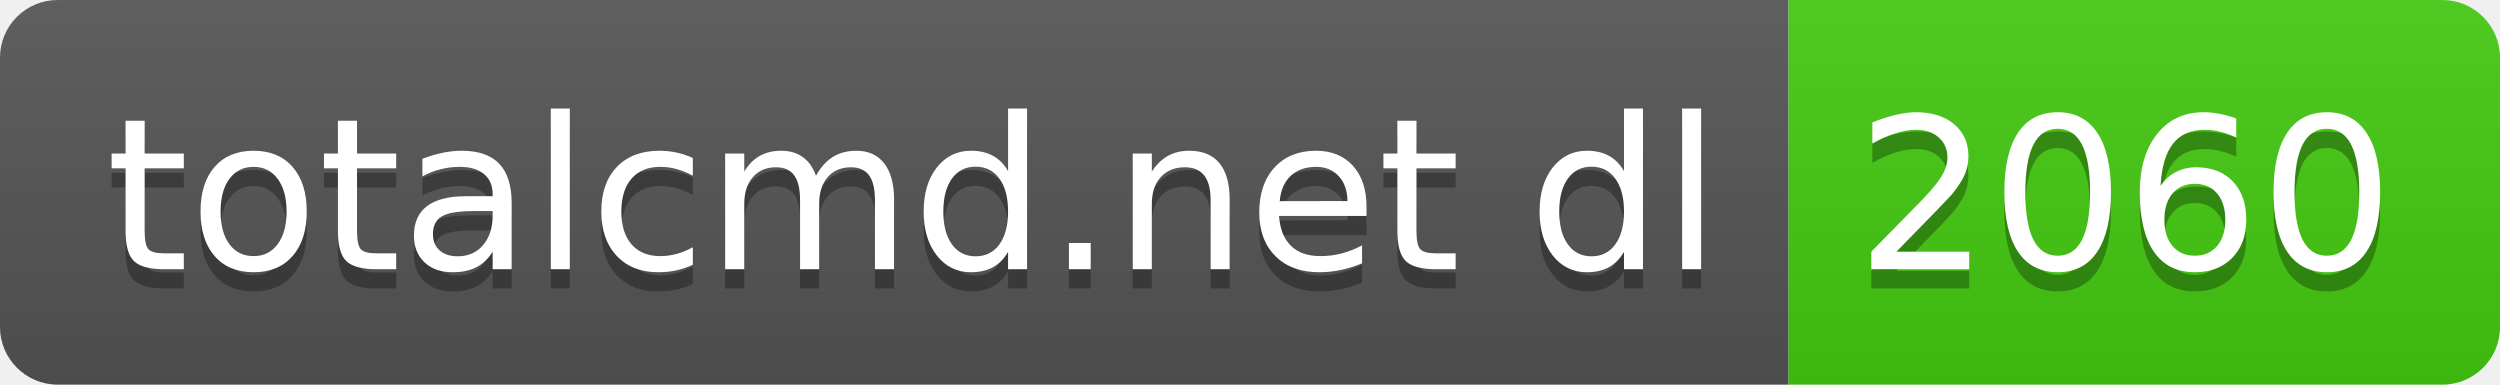
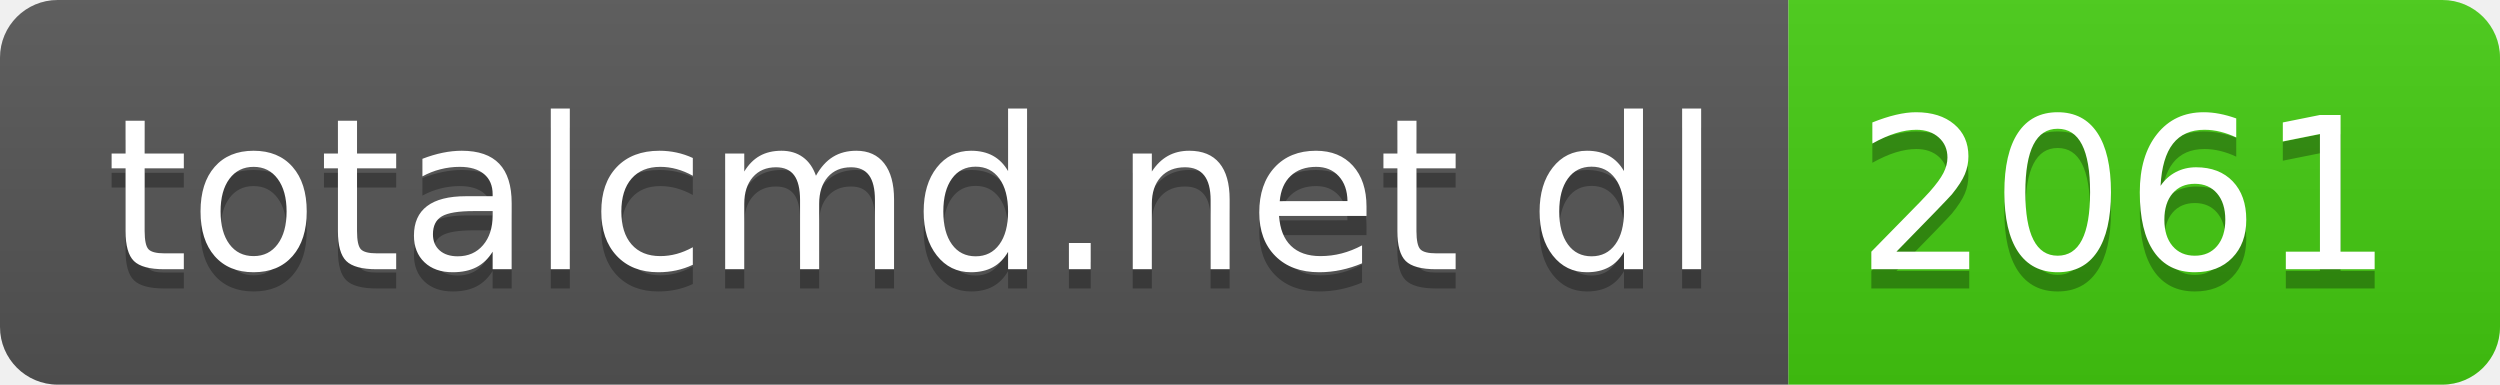
- <svg xmlns="http://www.w3.org/2000/svg" width="130" height="20" role="img" aria-label="totalcmd.net dl: 2060">
+ <svg xmlns="http://www.w3.org/2000/svg" width="130" height="20" role="img" aria-label="totalcmd.net dl: 2061">
  <linearGradient id="s" x2="0" y2="100%">
    <stop offset="0" stop-color="#bbb" stop-opacity=".1" />
    <stop offset="1" stop-opacity=".1" />
  </linearGradient>
  <clipPath id="r">
    <rect width="130" height="20" rx="3" fill="#fff" />
  </clipPath>
  <g clip-path="url(#r)">
    <rect width="93" height="20" fill="#555" />
    <rect x="93" width="37" height="20" fill="#4c1" />
    <rect width="130" height="20" fill="url(#s)" />
  </g>
  <g fill="#fff" text-anchor="middle" font-family="Verdana,Geneva,DejaVu Sans,sans-serif" text-rendering="geometricPrecision" font-size="110">
    <text aria-hidden="true" x="475" y="150" fill="#010101" fill-opacity=".3" transform="scale(.1)" textLength="830">totalcmd.net dl</text>
    <text x="475" y="140" transform="scale(.1)" fill="#fff" textLength="830">totalcmd.net dl</text>
-     <text aria-hidden="true" x="1105" y="150" fill="#010101" fill-opacity=".3" transform="scale(.1)" textLength="270">2060</text>
-     <text x="1105" y="140" transform="scale(.1)" fill="#fff" textLength="270">2060</text>
+     <text aria-hidden="true" x="1105" y="150" fill="#010101" fill-opacity=".3" transform="scale(.1)" textLength="270">2061</text>
+     <text x="1105" y="140" transform="scale(.1)" fill="#fff" textLength="270">2061</text>
  </g>
</svg>
